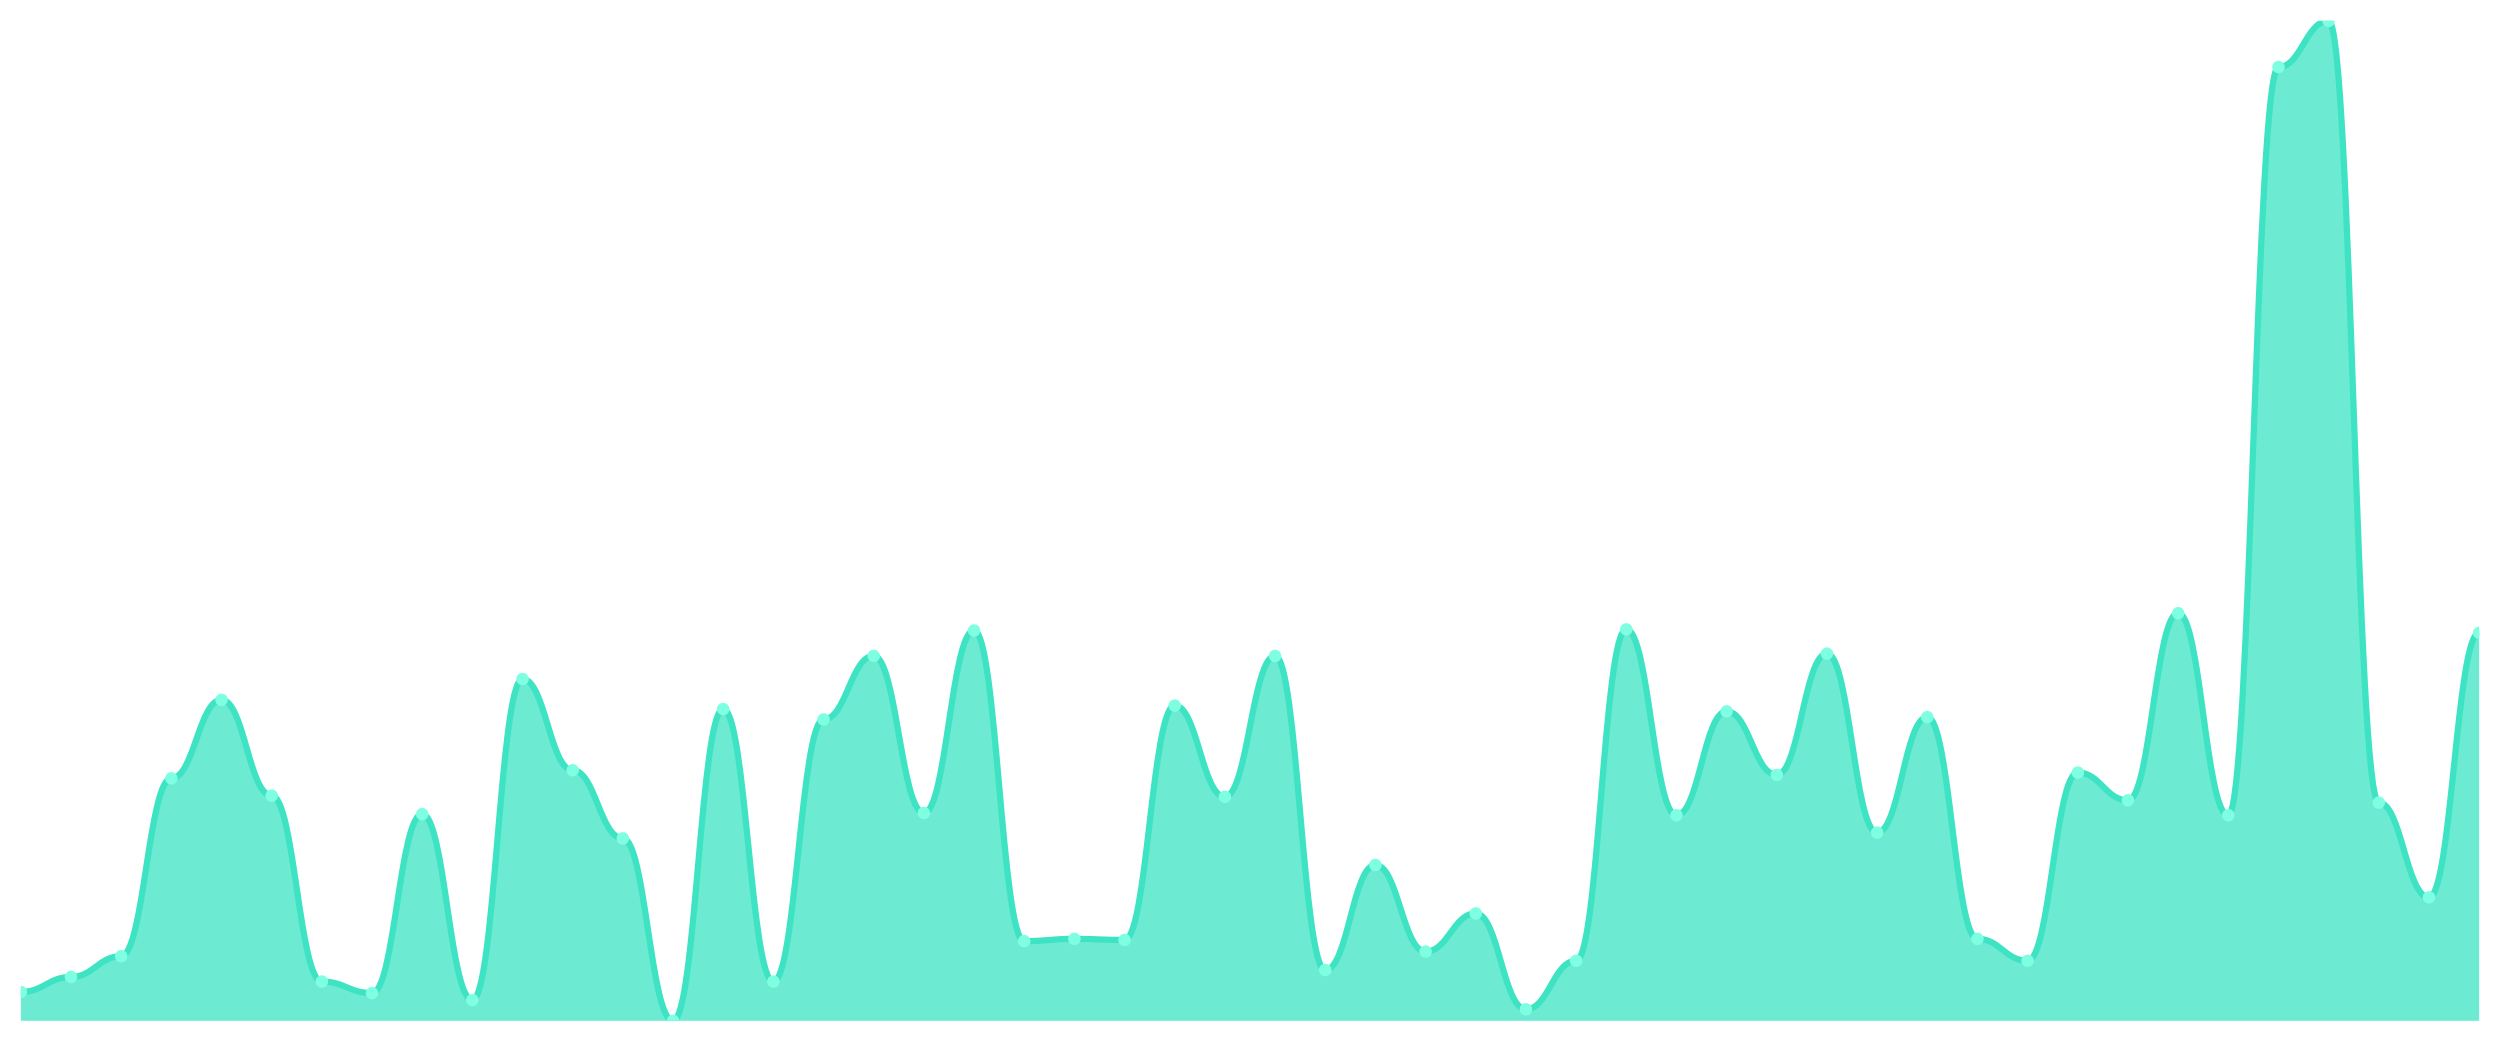
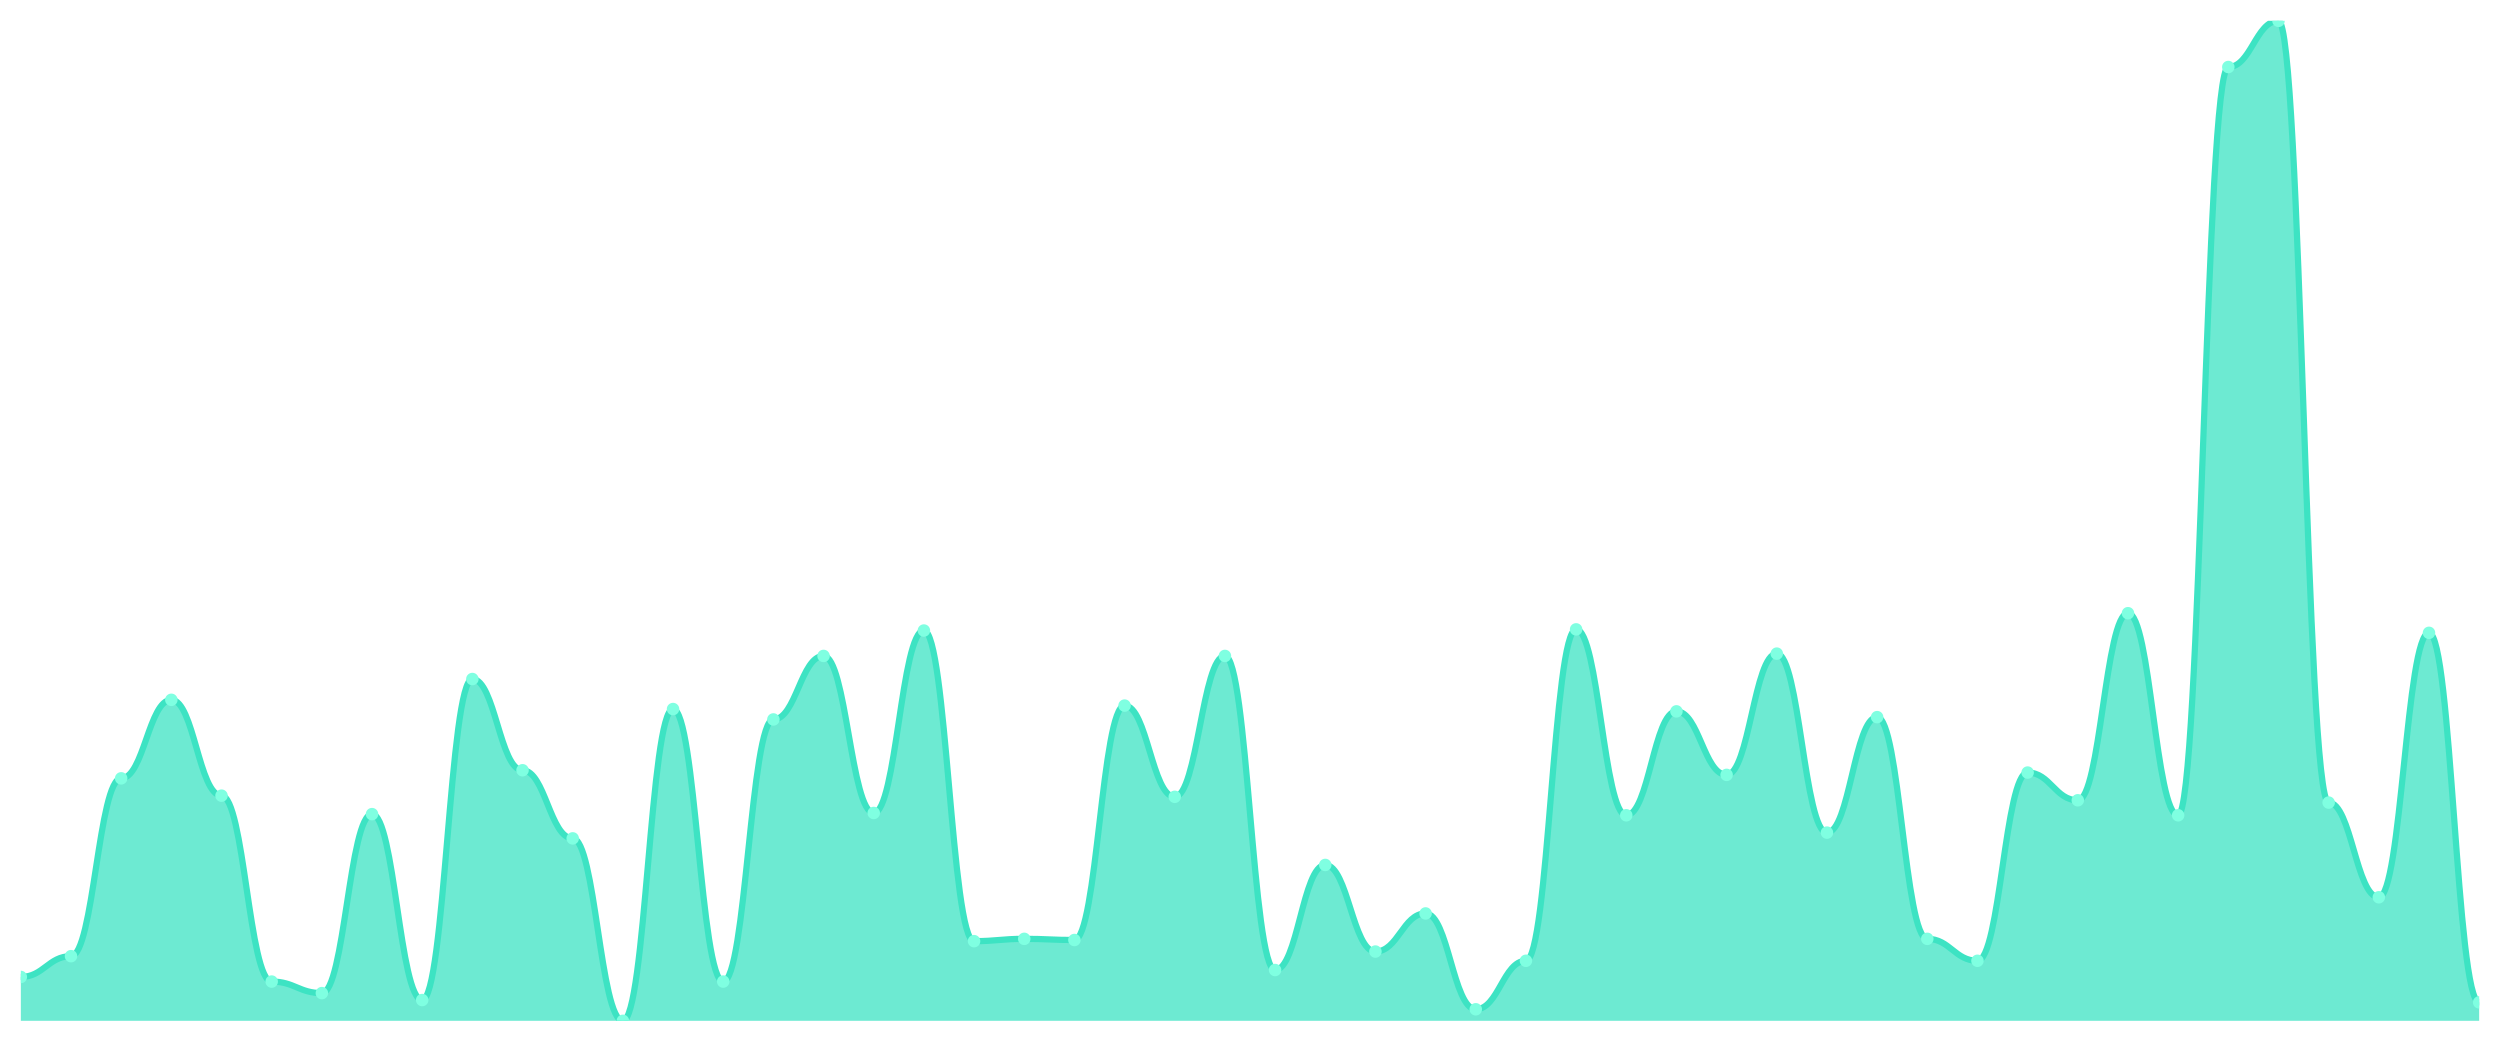
<svg xmlns="http://www.w3.org/2000/svg" viewBox="0 0 1200 500" width="1200" height="500">
  <defs>
    <clipPath id="c">
      <rect x="10" y="10" width="1180" height="480" />
    </clipPath>
  </defs>
  <rect width="1200" height="500" fill="none" />
  <g clip-path="url(#c)">
-     <path d="M 10,490 L 10,476.143 C 20.837,476.143 23.245,468.938 34.082,468.938 C 44.918,468.938 47.327,458.961 58.163,458.961 C 69,458.961 71.408,373.603 82.245,373.603 C 93.082,373.603 95.49,335.912 106.327,335.912 C 117.163,335.912 119.571,381.917 130.408,381.917 C 141.245,381.917 143.653,471.155 154.49,471.155 C 165.327,471.155 167.735,476.697 178.571,476.697 C 189.408,476.697 191.816,390.785 202.653,390.785 C 213.49,390.785 215.898,480.023 226.735,480.023 C 237.571,480.023 239.98,325.935 250.816,325.935 C 261.653,325.935 264.061,369.723 274.898,369.723 C 285.735,369.723 288.143,402.425 298.98,402.425 C 309.816,402.425 312.224,490 323.061,490 C 333.898,490 336.306,340.346 347.143,340.346 C 357.98,340.346 360.388,471.155 371.224,471.155 C 382.061,471.155 384.469,345.335 395.306,345.335 C 406.143,345.335 408.551,314.85 419.388,314.85 C 430.224,314.85 432.633,390.231 443.469,390.231 C 454.306,390.231 456.714,302.656 467.551,302.656 C 478.388,302.656 480.796,451.755 491.633,451.755 C 502.469,451.755 504.878,450.647 515.714,450.647 C 526.551,450.647 528.959,451.201 539.796,451.201 C 550.633,451.201 553.041,338.684 563.878,338.684 C 574.714,338.684 577.122,382.471 587.959,382.471 C 598.796,382.471 601.204,314.85 612.041,314.85 C 622.878,314.85 625.286,465.612 636.122,465.612 C 646.959,465.612 649.367,415.173 660.204,415.173 C 671.041,415.173 673.449,456.744 684.286,456.744 C 695.122,456.744 697.531,438.453 708.367,438.453 C 719.204,438.453 721.612,484.457 732.449,484.457 C 743.286,484.457 745.694,461.178 756.531,461.178 C 767.367,461.178 769.776,302.102 780.612,302.102 C 791.449,302.102 793.857,391.339 804.694,391.339 C 815.531,391.339 817.939,341.455 828.776,341.455 C 839.612,341.455 842.02,371.94 852.857,371.94 C 863.694,371.94 866.102,313.741 876.939,313.741 C 887.776,313.741 890.184,399.654 901.02,399.654 C 911.857,399.654 914.265,344.226 925.102,344.226 C 935.939,344.226 938.347,450.647 949.184,450.647 C 960.02,450.647 962.429,461.178 973.265,461.178 C 984.102,461.178 986.51,370.831 997.347,370.831 C 1008.184,370.831 1010.592,384.134 1021.429,384.134 C 1032.265,384.134 1034.673,294.342 1045.51,294.342 C 1056.347,294.342 1058.755,391.339 1069.592,391.339 C 1080.429,391.339 1082.837,32.171 1093.673,32.171 C 1104.51,32.171 1106.918,10 1117.755,10 C 1128.592,10 1131,385.242 1141.837,385.242 C 1152.673,385.242 1155.082,430.693 1165.918,430.693 C 1176.755,430.693 1179.163,303.764 1190,303.764 L 1190,490 Z" fill="rgba(61,227,195,0.75)" />
-     <path d="M 10,476.143 C 20.837,476.143 23.245,468.938 34.082,468.938 C 44.918,468.938 47.327,458.961 58.163,458.961 C 69,458.961 71.408,373.603 82.245,373.603 C 93.082,373.603 95.49,335.912 106.327,335.912 C 117.163,335.912 119.571,381.917 130.408,381.917 C 141.245,381.917 143.653,471.155 154.49,471.155 C 165.327,471.155 167.735,476.697 178.571,476.697 C 189.408,476.697 191.816,390.785 202.653,390.785 C 213.49,390.785 215.898,480.023 226.735,480.023 C 237.571,480.023 239.98,325.935 250.816,325.935 C 261.653,325.935 264.061,369.723 274.898,369.723 C 285.735,369.723 288.143,402.425 298.98,402.425 C 309.816,402.425 312.224,490 323.061,490 C 333.898,490 336.306,340.346 347.143,340.346 C 357.98,340.346 360.388,471.155 371.224,471.155 C 382.061,471.155 384.469,345.335 395.306,345.335 C 406.143,345.335 408.551,314.85 419.388,314.85 C 430.224,314.85 432.633,390.231 443.469,390.231 C 454.306,390.231 456.714,302.656 467.551,302.656 C 478.388,302.656 480.796,451.755 491.633,451.755 C 502.469,451.755 504.878,450.647 515.714,450.647 C 526.551,450.647 528.959,451.201 539.796,451.201 C 550.633,451.201 553.041,338.684 563.878,338.684 C 574.714,338.684 577.122,382.471 587.959,382.471 C 598.796,382.471 601.204,314.85 612.041,314.85 C 622.878,314.85 625.286,465.612 636.122,465.612 C 646.959,465.612 649.367,415.173 660.204,415.173 C 671.041,415.173 673.449,456.744 684.286,456.744 C 695.122,456.744 697.531,438.453 708.367,438.453 C 719.204,438.453 721.612,484.457 732.449,484.457 C 743.286,484.457 745.694,461.178 756.531,461.178 C 767.367,461.178 769.776,302.102 780.612,302.102 C 791.449,302.102 793.857,391.339 804.694,391.339 C 815.531,391.339 817.939,341.455 828.776,341.455 C 839.612,341.455 842.02,371.94 852.857,371.94 C 863.694,371.94 866.102,313.741 876.939,313.741 C 887.776,313.741 890.184,399.654 901.02,399.654 C 911.857,399.654 914.265,344.226 925.102,344.226 C 935.939,344.226 938.347,450.647 949.184,450.647 C 960.02,450.647 962.429,461.178 973.265,461.178 C 984.102,461.178 986.51,370.831 997.347,370.831 C 1008.184,370.831 1010.592,384.134 1021.429,384.134 C 1032.265,384.134 1034.673,294.342 1045.51,294.342 C 1056.347,294.342 1058.755,391.339 1069.592,391.339 C 1080.429,391.339 1082.837,32.171 1093.673,32.171 C 1104.51,32.171 1106.918,10 1117.755,10 C 1128.592,10 1131,385.242 1141.837,385.242 C 1152.673,385.242 1155.082,430.693 1165.918,430.693 C 1176.755,430.693 1179.163,303.764 1190,303.764" fill="none" stroke="#3de3c3" stroke-width="3" stroke-linecap="round" stroke-linejoin="round" />
-     <circle cx="10" cy="476.143" r="3" fill="#7fffe1" />
-     <circle cx="34.082" cy="468.938" r="3" fill="#7fffe1" />
-     <circle cx="58.163" cy="458.961" r="3" fill="#7fffe1" />
-     <circle cx="82.245" cy="373.603" r="3" fill="#7fffe1" />
-     <circle cx="106.327" cy="335.912" r="3" fill="#7fffe1" />
-     <circle cx="130.408" cy="381.917" r="3" fill="#7fffe1" />
-     <circle cx="154.49" cy="471.155" r="3" fill="#7fffe1" />
-     <circle cx="178.571" cy="476.697" r="3" fill="#7fffe1" />
-     <circle cx="202.653" cy="390.785" r="3" fill="#7fffe1" />
-     <circle cx="226.735" cy="480.023" r="3" fill="#7fffe1" />
-     <circle cx="250.816" cy="325.935" r="3" fill="#7fffe1" />
-     <circle cx="274.898" cy="369.723" r="3" fill="#7fffe1" />
-     <circle cx="298.98" cy="402.425" r="3" fill="#7fffe1" />
-     <circle cx="323.061" cy="490" r="3" fill="#7fffe1" />
-     <circle cx="347.143" cy="340.346" r="3" fill="#7fffe1" />
-     <circle cx="371.224" cy="471.155" r="3" fill="#7fffe1" />
-     <circle cx="395.306" cy="345.335" r="3" fill="#7fffe1" />
-     <circle cx="419.388" cy="314.85" r="3" fill="#7fffe1" />
-     <circle cx="443.469" cy="390.231" r="3" fill="#7fffe1" />
-     <circle cx="467.551" cy="302.656" r="3" fill="#7fffe1" />
-     <circle cx="491.633" cy="451.755" r="3" fill="#7fffe1" />
-     <circle cx="515.714" cy="450.647" r="3" fill="#7fffe1" />
-     <circle cx="539.796" cy="451.201" r="3" fill="#7fffe1" />
-     <circle cx="563.878" cy="338.684" r="3" fill="#7fffe1" />
-     <circle cx="587.959" cy="382.471" r="3" fill="#7fffe1" />
-     <circle cx="612.041" cy="314.85" r="3" fill="#7fffe1" />
-     <circle cx="636.122" cy="465.612" r="3" fill="#7fffe1" />
-     <circle cx="660.204" cy="415.173" r="3" fill="#7fffe1" />
-     <circle cx="684.286" cy="456.744" r="3" fill="#7fffe1" />
-     <circle cx="708.367" cy="438.453" r="3" fill="#7fffe1" />
-     <circle cx="732.449" cy="484.457" r="3" fill="#7fffe1" />
-     <circle cx="756.531" cy="461.178" r="3" fill="#7fffe1" />
-     <circle cx="780.612" cy="302.102" r="3" fill="#7fffe1" />
-     <circle cx="804.694" cy="391.339" r="3" fill="#7fffe1" />
-     <circle cx="828.776" cy="341.455" r="3" fill="#7fffe1" />
-     <circle cx="852.857" cy="371.94" r="3" fill="#7fffe1" />
-     <circle cx="876.939" cy="313.741" r="3" fill="#7fffe1" />
-     <circle cx="901.02" cy="399.654" r="3" fill="#7fffe1" />
-     <circle cx="925.102" cy="344.226" r="3" fill="#7fffe1" />
-     <circle cx="949.184" cy="450.647" r="3" fill="#7fffe1" />
-     <circle cx="973.265" cy="461.178" r="3" fill="#7fffe1" />
-     <circle cx="997.347" cy="370.831" r="3" fill="#7fffe1" />
-     <circle cx="1021.429" cy="384.134" r="3" fill="#7fffe1" />
-     <circle cx="1045.51" cy="294.342" r="3" fill="#7fffe1" />
-     <circle cx="1069.592" cy="391.339" r="3" fill="#7fffe1" />
-     <circle cx="1093.673" cy="32.171" r="3" fill="#7fffe1" />
-     <circle cx="1117.755" cy="10" r="3" fill="#7fffe1" />
-     <circle cx="1141.837" cy="385.242" r="3" fill="#7fffe1" />
-     <circle cx="1165.918" cy="430.693" r="3" fill="#7fffe1" />
-     <circle cx="1190" cy="303.764" r="3" fill="#7fffe1" />
+     <path d="M 10,490 L 10,468.938 C 20.837,468.938 23.245,458.961 34.082,458.961 C 44.918,458.961 47.327,373.603 58.163,373.603 C 69,373.603 71.408,335.912 82.245,335.912 C 93.082,335.912 95.49,381.917 106.327,381.917 C 117.163,381.917 119.571,471.155 130.408,471.155 C 141.245,471.155 143.653,476.697 154.49,476.697 C 165.327,476.697 167.735,390.785 178.571,390.785 C 189.408,390.785 191.816,480.023 202.653,480.023 C 213.49,480.023 215.898,325.935 226.735,325.935 C 237.571,325.935 239.98,369.723 250.816,369.723 C 261.653,369.723 264.061,402.425 274.898,402.425 C 285.735,402.425 288.143,490 298.98,490 C 309.816,490 312.224,340.346 323.061,340.346 C 333.898,340.346 336.306,471.155 347.143,471.155 C 357.98,471.155 360.388,345.335 371.224,345.335 C 382.061,345.335 384.469,314.85 395.306,314.85 C 406.143,314.85 408.551,390.231 419.388,390.231 C 430.224,390.231 432.633,302.656 443.469,302.656 C 454.306,302.656 456.714,451.755 467.551,451.755 C 478.388,451.755 480.796,450.647 491.633,450.647 C 502.469,450.647 504.878,451.201 515.714,451.201 C 526.551,451.201 528.959,338.684 539.796,338.684 C 550.633,338.684 553.041,382.471 563.878,382.471 C 574.714,382.471 577.122,314.85 587.959,314.85 C 598.796,314.85 601.204,465.612 612.041,465.612 C 622.878,465.612 625.286,415.173 636.122,415.173 C 646.959,415.173 649.367,456.744 660.204,456.744 C 671.041,456.744 673.449,438.453 684.286,438.453 C 695.122,438.453 697.531,484.457 708.367,484.457 C 719.204,484.457 721.612,461.178 732.449,461.178 C 743.286,461.178 745.694,302.102 756.531,302.102 C 767.367,302.102 769.776,391.339 780.612,391.339 C 791.449,391.339 793.857,341.455 804.694,341.455 C 815.531,341.455 817.939,371.94 828.776,371.94 C 839.612,371.94 842.02,313.741 852.857,313.741 C 863.694,313.741 866.102,399.654 876.939,399.654 C 887.776,399.654 890.184,344.226 901.02,344.226 C 911.857,344.226 914.265,450.647 925.102,450.647 C 935.939,450.647 938.347,461.178 949.184,461.178 C 960.02,461.178 962.429,370.831 973.265,370.831 C 984.102,370.831 986.51,384.134 997.347,384.134 C 1008.184,384.134 1010.592,294.342 1021.429,294.342 C 1032.265,294.342 1034.673,391.339 1045.51,391.339 C 1056.347,391.339 1058.755,32.171 1069.592,32.171 C 1080.429,32.171 1082.837,10 1093.673,10 C 1104.51,10 1106.918,385.242 1117.755,385.242 C 1128.592,385.242 1131,430.693 1141.837,430.693 C 1152.673,430.693 1155.082,303.764 1165.918,303.764 C 1176.755,303.764 1179.163,481.132 1190,481.132 L 1190,490 Z" fill="rgba(61,227,195,0.75)" />
+     <path d="M 10,468.938 C 20.837,468.938 23.245,458.961 34.082,458.961 C 44.918,458.961 47.327,373.603 58.163,373.603 C 69,373.603 71.408,335.912 82.245,335.912 C 93.082,335.912 95.49,381.917 106.327,381.917 C 117.163,381.917 119.571,471.155 130.408,471.155 C 141.245,471.155 143.653,476.697 154.49,476.697 C 165.327,476.697 167.735,390.785 178.571,390.785 C 189.408,390.785 191.816,480.023 202.653,480.023 C 213.49,480.023 215.898,325.935 226.735,325.935 C 237.571,325.935 239.98,369.723 250.816,369.723 C 261.653,369.723 264.061,402.425 274.898,402.425 C 285.735,402.425 288.143,490 298.98,490 C 309.816,490 312.224,340.346 323.061,340.346 C 333.898,340.346 336.306,471.155 347.143,471.155 C 357.98,471.155 360.388,345.335 371.224,345.335 C 382.061,345.335 384.469,314.85 395.306,314.85 C 406.143,314.85 408.551,390.231 419.388,390.231 C 430.224,390.231 432.633,302.656 443.469,302.656 C 454.306,302.656 456.714,451.755 467.551,451.755 C 478.388,451.755 480.796,450.647 491.633,450.647 C 502.469,450.647 504.878,451.201 515.714,451.201 C 526.551,451.201 528.959,338.684 539.796,338.684 C 550.633,338.684 553.041,382.471 563.878,382.471 C 574.714,382.471 577.122,314.85 587.959,314.85 C 598.796,314.85 601.204,465.612 612.041,465.612 C 622.878,465.612 625.286,415.173 636.122,415.173 C 646.959,415.173 649.367,456.744 660.204,456.744 C 671.041,456.744 673.449,438.453 684.286,438.453 C 695.122,438.453 697.531,484.457 708.367,484.457 C 719.204,484.457 721.612,461.178 732.449,461.178 C 743.286,461.178 745.694,302.102 756.531,302.102 C 767.367,302.102 769.776,391.339 780.612,391.339 C 791.449,391.339 793.857,341.455 804.694,341.455 C 815.531,341.455 817.939,371.94 828.776,371.94 C 839.612,371.94 842.02,313.741 852.857,313.741 C 863.694,313.741 866.102,399.654 876.939,399.654 C 887.776,399.654 890.184,344.226 901.02,344.226 C 911.857,344.226 914.265,450.647 925.102,450.647 C 935.939,450.647 938.347,461.178 949.184,461.178 C 960.02,461.178 962.429,370.831 973.265,370.831 C 984.102,370.831 986.51,384.134 997.347,384.134 C 1008.184,384.134 1010.592,294.342 1021.429,294.342 C 1032.265,294.342 1034.673,391.339 1045.51,391.339 C 1056.347,391.339 1058.755,32.171 1069.592,32.171 C 1080.429,32.171 1082.837,10 1093.673,10 C 1104.51,10 1106.918,385.242 1117.755,385.242 C 1128.592,385.242 1131,430.693 1141.837,430.693 C 1152.673,430.693 1155.082,303.764 1165.918,303.764 C 1176.755,303.764 1179.163,481.132 1190,481.132" fill="none" stroke="#3de3c3" stroke-width="3" stroke-linecap="round" stroke-linejoin="round" />
+     <circle cx="10" cy="468.938" r="3" fill="#7fffe1" />
+     <circle cx="34.082" cy="458.961" r="3" fill="#7fffe1" />
+     <circle cx="58.163" cy="373.603" r="3" fill="#7fffe1" />
+     <circle cx="82.245" cy="335.912" r="3" fill="#7fffe1" />
+     <circle cx="106.327" cy="381.917" r="3" fill="#7fffe1" />
+     <circle cx="130.408" cy="471.155" r="3" fill="#7fffe1" />
+     <circle cx="154.49" cy="476.697" r="3" fill="#7fffe1" />
+     <circle cx="178.571" cy="390.785" r="3" fill="#7fffe1" />
+     <circle cx="202.653" cy="480.023" r="3" fill="#7fffe1" />
+     <circle cx="226.735" cy="325.935" r="3" fill="#7fffe1" />
+     <circle cx="250.816" cy="369.723" r="3" fill="#7fffe1" />
+     <circle cx="274.898" cy="402.425" r="3" fill="#7fffe1" />
+     <circle cx="298.98" cy="490" r="3" fill="#7fffe1" />
+     <circle cx="323.061" cy="340.346" r="3" fill="#7fffe1" />
+     <circle cx="347.143" cy="471.155" r="3" fill="#7fffe1" />
+     <circle cx="371.224" cy="345.335" r="3" fill="#7fffe1" />
+     <circle cx="395.306" cy="314.85" r="3" fill="#7fffe1" />
+     <circle cx="419.388" cy="390.231" r="3" fill="#7fffe1" />
+     <circle cx="443.469" cy="302.656" r="3" fill="#7fffe1" />
+     <circle cx="467.551" cy="451.755" r="3" fill="#7fffe1" />
+     <circle cx="491.633" cy="450.647" r="3" fill="#7fffe1" />
+     <circle cx="515.714" cy="451.201" r="3" fill="#7fffe1" />
+     <circle cx="539.796" cy="338.684" r="3" fill="#7fffe1" />
+     <circle cx="563.878" cy="382.471" r="3" fill="#7fffe1" />
+     <circle cx="587.959" cy="314.85" r="3" fill="#7fffe1" />
+     <circle cx="612.041" cy="465.612" r="3" fill="#7fffe1" />
+     <circle cx="636.122" cy="415.173" r="3" fill="#7fffe1" />
+     <circle cx="660.204" cy="456.744" r="3" fill="#7fffe1" />
+     <circle cx="684.286" cy="438.453" r="3" fill="#7fffe1" />
+     <circle cx="708.367" cy="484.457" r="3" fill="#7fffe1" />
+     <circle cx="732.449" cy="461.178" r="3" fill="#7fffe1" />
+     <circle cx="756.531" cy="302.102" r="3" fill="#7fffe1" />
+     <circle cx="780.612" cy="391.339" r="3" fill="#7fffe1" />
+     <circle cx="804.694" cy="341.455" r="3" fill="#7fffe1" />
+     <circle cx="828.776" cy="371.94" r="3" fill="#7fffe1" />
+     <circle cx="852.857" cy="313.741" r="3" fill="#7fffe1" />
+     <circle cx="876.939" cy="399.654" r="3" fill="#7fffe1" />
+     <circle cx="901.02" cy="344.226" r="3" fill="#7fffe1" />
+     <circle cx="925.102" cy="450.647" r="3" fill="#7fffe1" />
+     <circle cx="949.184" cy="461.178" r="3" fill="#7fffe1" />
+     <circle cx="973.265" cy="370.831" r="3" fill="#7fffe1" />
+     <circle cx="997.347" cy="384.134" r="3" fill="#7fffe1" />
+     <circle cx="1021.429" cy="294.342" r="3" fill="#7fffe1" />
+     <circle cx="1045.51" cy="391.339" r="3" fill="#7fffe1" />
+     <circle cx="1069.592" cy="32.171" r="3" fill="#7fffe1" />
+     <circle cx="1093.673" cy="10" r="3" fill="#7fffe1" />
+     <circle cx="1117.755" cy="385.242" r="3" fill="#7fffe1" />
+     <circle cx="1141.837" cy="430.693" r="3" fill="#7fffe1" />
+     <circle cx="1165.918" cy="303.764" r="3" fill="#7fffe1" />
+     <circle cx="1190" cy="481.132" r="3" fill="#7fffe1" />
  </g>
</svg>
